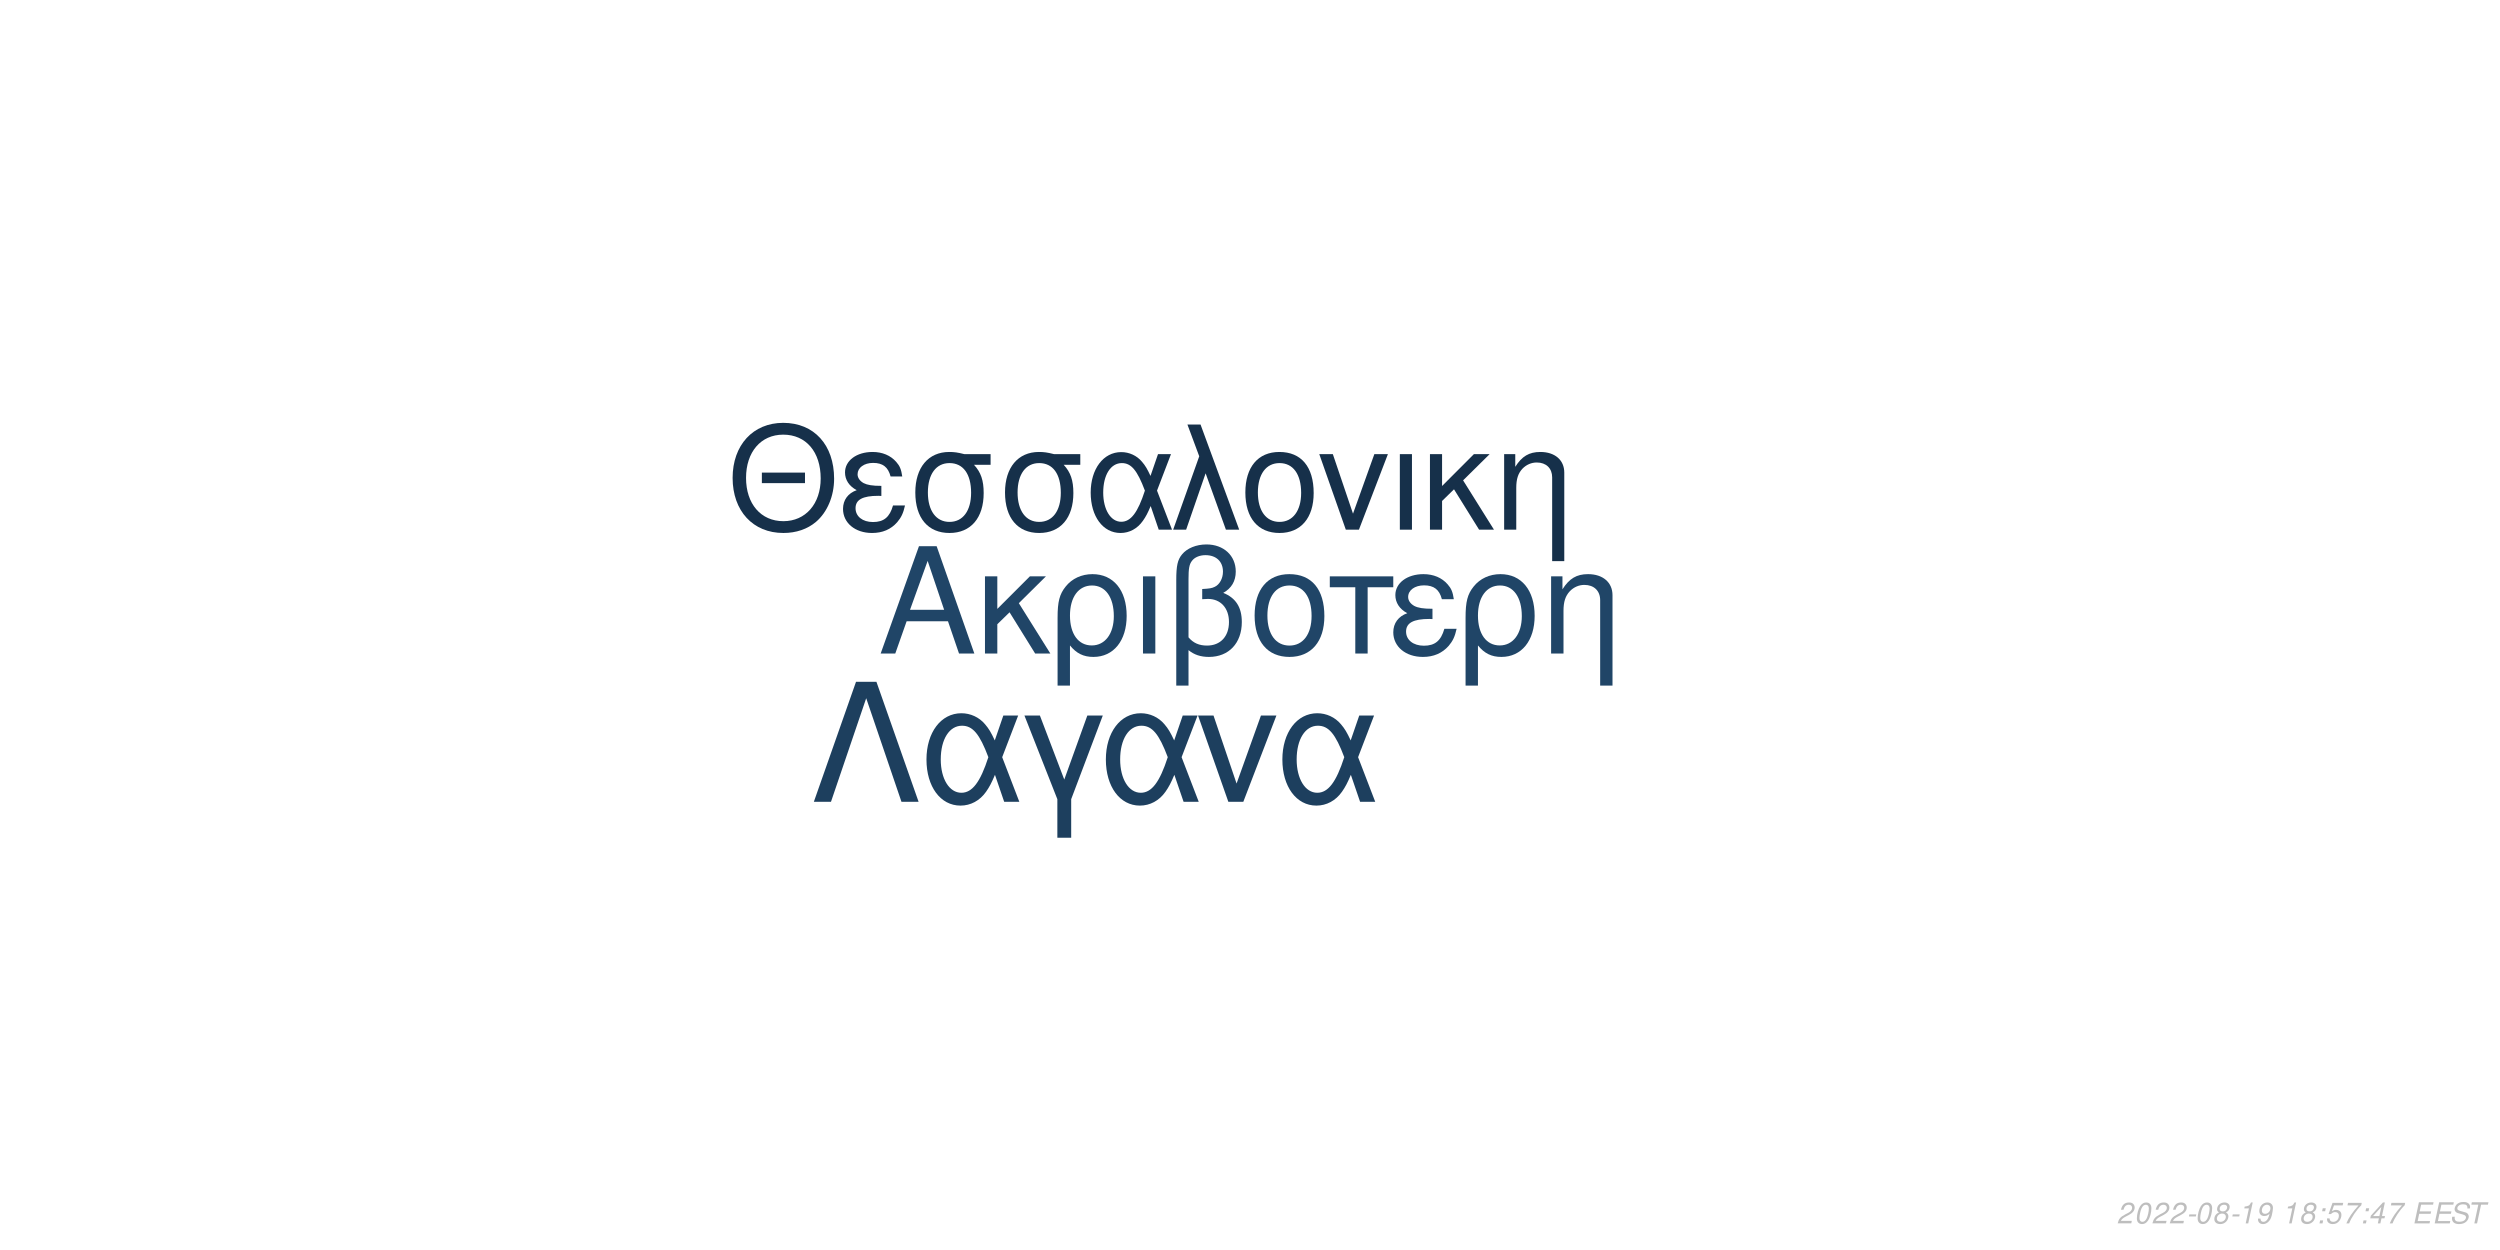
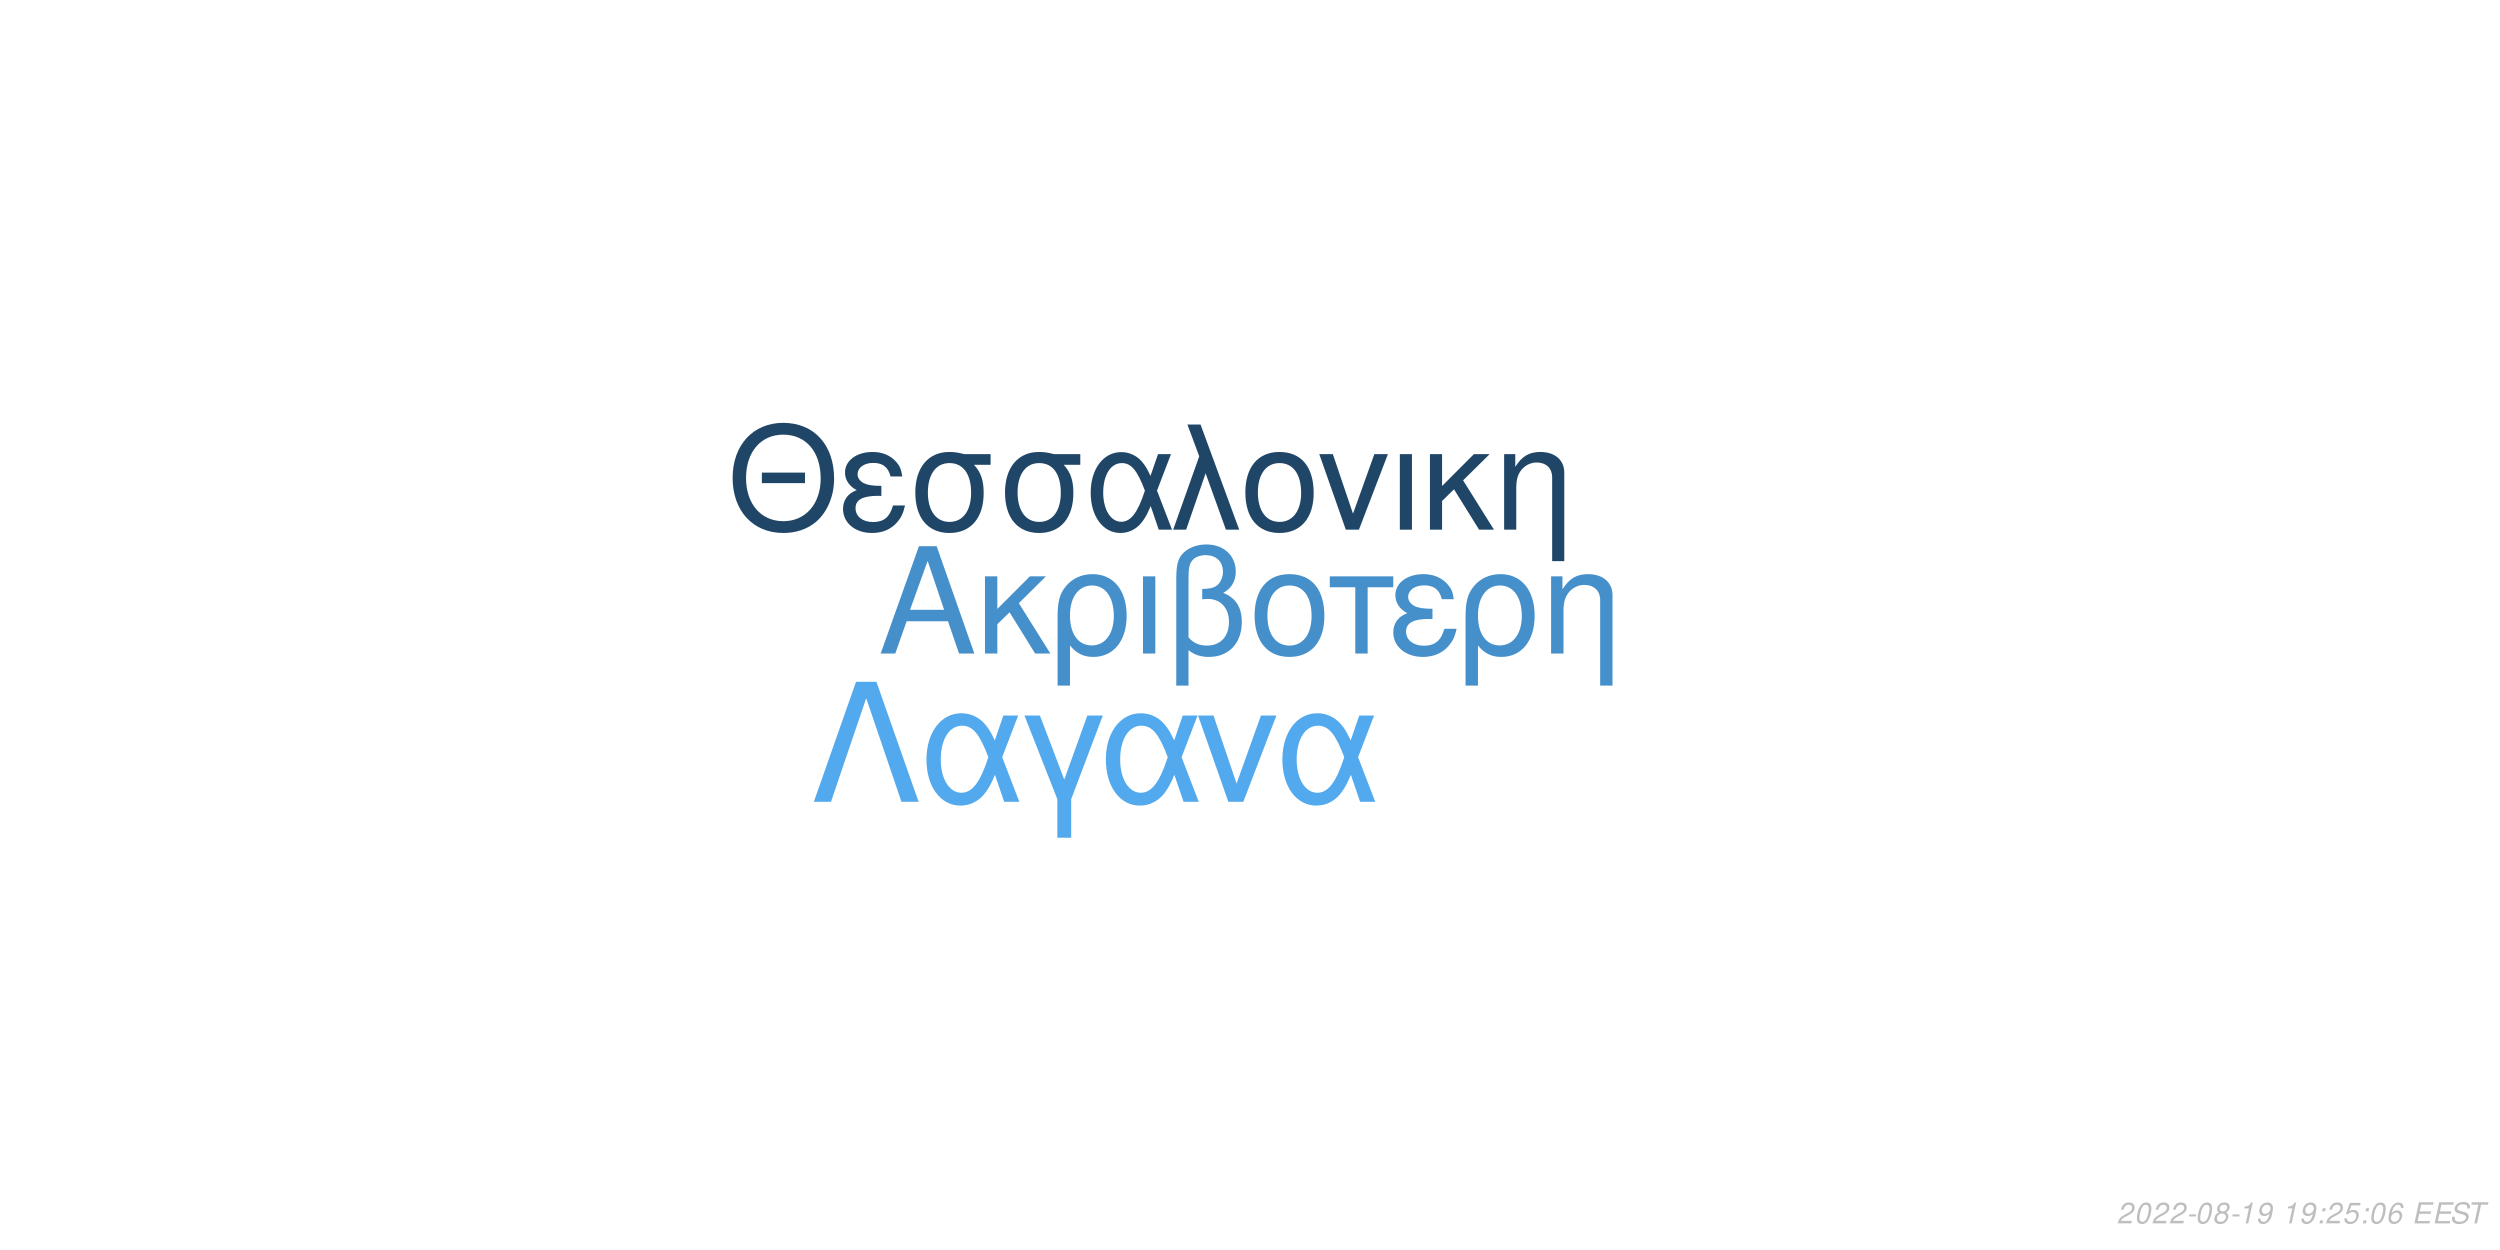
<svg xmlns="http://www.w3.org/2000/svg" xmlns:xlink="http://www.w3.org/1999/xlink" width="864pt" height="432pt" viewBox="0 0 864 432" version="1.1">
  <defs>
    <g>
      <symbol overflow="visible" id="glyph0-0">
        <path style="stroke:none;" d="" />
      </symbol>
      <symbol overflow="visible" id="glyph0-1">
        <path style="stroke:none;" d="M 24.125 -11.141 L 27.938 0 L 33.234 0 L 20.203 -37.094 L 14.094 -37.094 L 0.859 0 L 5.906 0 L 9.828 -11.141 Z M 22.797 -15.109 L 11 -15.109 L 17.094 -32.016 Z M 22.797 -15.109 " />
      </symbol>
      <symbol overflow="visible" id="glyph0-2">
        <path style="stroke:none;" d="M 7.172 -15.422 L 7.172 -26.672 L 2.906 -26.672 L 2.906 0 L 7.172 0 L 7.172 -10.125 L 11.406 -14.25 L 20.25 0 L 25.5 0 L 14.609 -17.406 L 23.969 -26.672 L 18.422 -26.672 Z M 7.172 -15.422 " />
      </symbol>
      <symbol overflow="visible" id="glyph0-3">
        <path style="stroke:none;" d="M 3 11.094 L 7.281 11.094 L 7.281 -2.797 C 9.516 -0.047 11.953 1.172 15.375 1.172 C 22.344 1.172 26.875 -4.422 26.875 -13.031 C 26.875 -21.891 22.297 -27.438 15.062 -27.438 C 11.297 -27.438 7.984 -25.906 5.797 -23.156 C 3.672 -20.516 3 -17.969 3 -12.359 Z M 14.906 -23.516 C 19.547 -23.516 22.438 -19.438 22.438 -12.922 C 22.438 -6.812 19.391 -2.797 14.812 -2.797 C 10.172 -2.797 7.281 -6.766 7.281 -13.125 C 7.281 -19.484 10.234 -23.516 14.906 -23.516 Z M 14.906 -23.516 " />
      </symbol>
      <symbol overflow="visible" id="glyph0-4">
        <path style="stroke:none;" d="M 3.516 0 L 7.781 0 L 7.781 -26.672 L 3.516 -26.672 Z M 3.516 0 " />
      </symbol>
      <symbol overflow="visible" id="glyph0-5">
        <path style="stroke:none;" d="M 4.016 11.094 L 8.25 11.094 L 8.25 -1.172 C 10.172 0.406 12.422 1.172 15.312 1.172 C 22.188 1.172 26.672 -3.609 26.672 -10.891 C 26.672 -15.984 24.578 -19.234 20.25 -20.969 C 23.109 -22.547 24.578 -25.031 24.578 -28.344 C 24.578 -33.844 20.406 -37.703 14.453 -37.703 C 10.938 -37.703 7.734 -36.391 6 -34.25 C 4.484 -32.422 4.016 -30.328 4.016 -25.391 Z M 8.25 -25.656 C 8.25 -29.359 8.5 -30.844 9.469 -32.062 C 10.375 -33.281 12.156 -34 14.094 -34 C 17.812 -34 20.156 -31.812 20.156 -28.297 C 20.156 -25.953 18.984 -23.812 17.297 -23.047 C 16.281 -22.547 15.469 -22.438 12.984 -22.297 L 12.984 -18.781 C 13.734 -18.828 14.344 -18.875 14.969 -18.875 C 19.344 -18.875 22.234 -15.719 22.234 -10.891 C 22.234 -5.906 19.281 -2.75 14.656 -2.75 C 11.953 -2.75 9.922 -3.609 8.25 -5.594 Z M 8.25 -25.656 " />
      </symbol>
      <symbol overflow="visible" id="glyph0-6">
        <path style="stroke:none;" d="M 14.094 -27.438 C 6.562 -27.438 2.094 -22.094 2.094 -13.125 C 2.094 -4.125 6.562 1.172 14.141 1.172 C 21.672 1.172 26.203 -4.172 26.203 -12.922 C 26.203 -22.188 21.828 -27.438 14.094 -27.438 Z M 14.141 -23.516 C 18.938 -23.516 21.781 -19.594 21.781 -12.984 C 21.781 -6.672 18.828 -2.75 14.141 -2.75 C 9.422 -2.75 6.516 -6.672 6.516 -13.125 C 6.516 -19.594 9.422 -23.516 14.141 -23.516 Z M 14.141 -23.516 " />
      </symbol>
      <symbol overflow="visible" id="glyph0-7">
        <path style="stroke:none;" d="M 7.891 0 L 12.156 0 L 12.156 -22.906 L 21.016 -22.906 L 21.016 -26.672 L -0.922 -26.672 L -0.922 -22.906 L 7.891 -22.906 Z M 7.891 0 " />
      </symbol>
      <symbol overflow="visible" id="glyph0-8">
        <path style="stroke:none;" d="M 14.562 -15.469 C 11.344 -15.469 9.562 -15.781 8.297 -16.438 C 6.922 -17.203 6.156 -18.328 6.156 -19.547 C 6.156 -21.891 8.453 -23.562 11.656 -23.562 C 15.062 -23.562 16.953 -22.094 17.812 -18.781 L 21.938 -18.781 C 21.578 -21.266 21.062 -22.5 19.797 -23.922 C 17.812 -26.203 14.906 -27.438 11.453 -27.438 C 5.797 -27.438 1.734 -24.375 1.734 -20.203 C 1.734 -17.609 3.156 -15.375 5.859 -13.938 C 2.797 -12.875 1.016 -10.484 1.016 -7.328 C 1.016 -2.391 5.297 1.172 11.25 1.172 C 14.969 1.172 17.906 -0.109 20.156 -2.641 C 21.578 -4.328 22.297 -5.797 22.906 -8.547 L 18.672 -8.547 C 17.5 -4.422 15.422 -2.703 11.609 -2.703 C 7.938 -2.703 5.438 -4.688 5.438 -7.578 C 5.438 -10.578 7.938 -11.953 13.484 -11.953 C 13.641 -11.953 14.094 -11.953 14.562 -11.906 Z M 14.562 -15.469 " />
      </symbol>
      <symbol overflow="visible" id="glyph0-9">
        <path style="stroke:none;" d="M 3.562 -26.672 L 3.562 0 L 7.844 0 L 7.844 -14.703 C 7.844 -17.906 8.5 -19.891 10.031 -21.531 C 11.406 -22.953 13.188 -23.719 15.062 -23.719 C 18.375 -23.719 20.516 -21.672 20.516 -18.469 L 20.516 11.094 L 24.781 11.094 L 24.781 -20.156 C 24.781 -24.578 21.469 -27.438 16.328 -27.438 C 12.359 -27.438 9.828 -25.906 7.484 -22.188 L 7.484 -26.672 Z M 3.562 -26.672 " />
      </symbol>
      <symbol overflow="visible" id="glyph1-0">
        <path style="stroke:none;" d="" />
      </symbol>
      <symbol overflow="visible" id="glyph1-1">
        <path style="stroke:none;" d="M 26.859 -19.734 L 11.953 -19.734 L 11.953 -16.094 L 26.859 -16.094 Z M 19.328 -36.922 C 8.922 -36.922 1.844 -29.25 1.844 -17.891 C 1.844 -6.484 8.875 1.141 19.391 1.141 C 23.812 1.141 27.703 -0.203 30.641 -2.688 C 34.578 -6.031 36.922 -11.656 36.922 -17.594 C 36.922 -29.297 30 -36.922 19.328 -36.922 Z M 19.328 -32.844 C 27.203 -32.844 32.281 -26.906 32.281 -17.688 C 32.281 -8.922 27.062 -2.938 19.391 -2.938 C 11.609 -2.938 6.484 -8.922 6.484 -17.891 C 6.484 -26.859 11.609 -32.844 19.328 -32.844 Z M 19.328 -32.844 " />
      </symbol>
      <symbol overflow="visible" id="glyph1-2">
        <path style="stroke:none;" d="M 14.25 -15.141 C 11.109 -15.141 9.375 -15.453 8.125 -16.094 C 6.781 -16.844 6.031 -17.938 6.031 -19.141 C 6.031 -21.422 8.266 -23.078 11.406 -23.078 C 14.75 -23.078 16.594 -21.625 17.438 -18.391 L 21.469 -18.391 C 21.125 -20.828 20.625 -22.031 19.391 -23.422 C 17.438 -25.656 14.594 -26.859 11.219 -26.859 C 5.688 -26.859 1.688 -23.875 1.688 -19.781 C 1.688 -17.234 3.094 -15.047 5.734 -13.656 C 2.734 -12.609 1 -10.266 1 -7.172 C 1 -2.344 5.188 1.141 11.016 1.141 C 14.656 1.141 17.547 -0.094 19.734 -2.594 C 21.125 -4.234 21.828 -5.688 22.422 -8.375 L 18.281 -8.375 C 17.141 -4.328 15.094 -2.641 11.359 -2.641 C 7.766 -2.641 5.328 -4.578 5.328 -7.422 C 5.328 -10.359 7.766 -11.703 13.203 -11.703 C 13.359 -11.703 13.797 -11.703 14.25 -11.656 Z M 14.25 -15.141 " />
      </symbol>
      <symbol overflow="visible" id="glyph1-3">
        <path style="stroke:none;" d="M 29 -26.109 L 19.938 -26.109 C 17.594 -26.703 16.438 -26.859 14.703 -26.859 C 7.469 -26.859 2.984 -21.469 2.984 -12.859 C 2.984 -4.031 7.375 1.141 14.797 1.141 C 22.172 1.141 26.609 -4.078 26.609 -12.656 C 26.609 -17.047 25.656 -19.828 23.266 -22.422 L 29 -22.422 Z M 14.797 -23.016 C 19.531 -23.016 22.266 -19.234 22.266 -12.75 C 22.266 -6.531 19.438 -2.688 14.797 -2.688 C 10.172 -2.688 7.328 -6.531 7.328 -12.859 C 7.328 -19.188 10.172 -23.016 14.797 -23.016 Z M 14.797 -23.016 " />
      </symbol>
      <symbol overflow="visible" id="glyph1-4">
        <path style="stroke:none;" d="M 29.344 -26.109 L 24.859 -26.109 L 22.266 -18.578 C 21.125 -21.031 20.484 -22.125 19.328 -23.469 C 17.547 -25.609 14.906 -26.812 12.156 -26.812 C 5.984 -26.812 1.594 -20.984 1.594 -12.812 C 1.594 -4.578 5.828 1.141 11.906 1.141 C 14.953 1.141 17.734 -0.344 19.625 -3.047 C 20.672 -4.531 21.281 -5.688 22.328 -8.172 L 25.109 0 L 29.703 0 L 24.516 -13.5 Z M 20.328 -13.5 C 17.891 -5.922 15.453 -2.734 12.156 -2.734 C 8.516 -2.734 5.922 -6.922 5.922 -12.812 C 5.922 -18.938 8.516 -23.016 12.359 -23.016 C 15.594 -23.016 17.688 -20.531 20.328 -13.5 Z M 20.328 -13.5 " />
      </symbol>
      <symbol overflow="visible" id="glyph1-5">
        <path style="stroke:none;" d="M 1.094 0 L 5.578 0 L 12.312 -19.484 L 19.328 0 L 23.922 0 L 10.562 -36.328 L 6.031 -36.328 L 10.109 -25.359 Z M 1.094 0 " />
      </symbol>
      <symbol overflow="visible" id="glyph1-6">
        <path style="stroke:none;" d="M 13.797 -26.859 C 6.422 -26.859 2.047 -21.625 2.047 -12.859 C 2.047 -4.031 6.422 1.141 13.859 1.141 C 21.234 1.141 25.656 -4.078 25.656 -12.656 C 25.656 -21.719 21.375 -26.859 13.797 -26.859 Z M 13.859 -23.016 C 18.531 -23.016 21.328 -19.188 21.328 -12.703 C 21.328 -6.531 18.438 -2.688 13.859 -2.688 C 9.219 -2.688 6.375 -6.531 6.375 -12.859 C 6.375 -19.188 9.219 -23.016 13.859 -23.016 Z M 13.859 -23.016 " />
      </symbol>
      <symbol overflow="visible" id="glyph1-7">
        <path style="stroke:none;" d="M 14.297 0 L 24.312 -26.109 L 19.625 -26.109 L 12.25 -5.531 L 5.281 -26.109 L 0.594 -26.109 L 9.766 0 Z M 14.297 0 " />
      </symbol>
      <symbol overflow="visible" id="glyph1-8">
        <path style="stroke:none;" d="M 3.438 0 L 7.625 0 L 7.625 -26.109 L 3.438 -26.109 Z M 3.438 0 " />
      </symbol>
      <symbol overflow="visible" id="glyph1-9">
        <path style="stroke:none;" d="M 7.031 -15.094 L 7.031 -26.109 L 2.844 -26.109 L 2.844 0 L 7.031 0 L 7.031 -9.922 L 11.156 -13.953 L 19.828 0 L 24.969 0 L 14.297 -17.047 L 23.469 -26.109 L 18.031 -26.109 Z M 7.031 -15.094 " />
      </symbol>
      <symbol overflow="visible" id="glyph1-10">
        <path style="stroke:none;" d="M 3.484 -26.109 L 3.484 0 L 7.672 0 L 7.672 -14.406 C 7.672 -17.547 8.328 -19.484 9.812 -21.078 C 11.156 -22.469 12.906 -23.219 14.75 -23.219 C 17.984 -23.219 20.078 -21.234 20.078 -18.094 L 20.078 10.859 L 24.266 10.859 L 24.266 -19.734 C 24.266 -24.062 21.031 -26.859 16 -26.859 C 12.109 -26.859 9.609 -25.359 7.328 -21.719 L 7.328 -26.109 Z M 3.484 -26.109 " />
      </symbol>
      <symbol overflow="visible" id="glyph2-0">
        <path style="stroke:none;" d="" />
      </symbol>
      <symbol overflow="visible" id="glyph2-1">
        <path style="stroke:none;" d="M 22.531 -41.484 L 15.484 -41.484 L 0.906 0 L 6.828 0 L 19 -35.797 L 31.188 0 L 37.109 0 Z M 22.531 -41.484 " />
      </symbol>
      <symbol overflow="visible" id="glyph2-2">
        <path style="stroke:none;" d="M 33.516 -29.812 L 28.391 -29.812 L 25.438 -21.219 C 24.125 -24.016 23.391 -25.266 22.078 -26.797 C 20.031 -29.25 17.016 -30.609 13.891 -30.609 C 6.828 -30.609 1.828 -23.953 1.828 -14.625 C 1.828 -5.234 6.656 1.312 13.594 1.312 C 17.078 1.312 20.266 -0.391 22.422 -3.469 C 23.609 -5.172 24.297 -6.484 25.5 -9.328 L 28.688 0 L 33.922 0 L 28 -15.422 Z M 23.219 -15.422 C 20.422 -6.766 17.641 -3.125 13.891 -3.125 C 9.734 -3.125 6.766 -7.906 6.766 -14.625 C 6.766 -21.625 9.734 -26.297 14.109 -26.297 C 17.812 -26.297 20.203 -23.453 23.219 -15.422 Z M 23.219 -15.422 " />
      </symbol>
      <symbol overflow="visible" id="glyph2-3">
        <path style="stroke:none;" d="M 12.062 12.406 L 16.844 12.406 L 16.844 -0.906 L 27.766 -29.812 L 22.422 -29.812 L 14.453 -7.688 L 6.031 -29.812 L 0.688 -29.812 L 12.062 -0.906 Z M 12.062 12.406 " />
      </symbol>
      <symbol overflow="visible" id="glyph2-4">
        <path style="stroke:none;" d="M 16.328 0 L 27.766 -29.812 L 22.422 -29.812 L 14 -6.312 L 6.031 -29.812 L 0.688 -29.812 L 11.156 0 Z M 16.328 0 " />
      </symbol>
      <symbol overflow="visible" id="glyph3-0">
        <path style="stroke:none;" d="" />
      </symbol>
      <symbol overflow="visible" id="glyph3-1">
        <path style="stroke:none;" d="M 5.234 -0.875 L 1.469 -0.875 C 1.641 -1.375 2.203 -1.891 3.109 -2.344 L 4.234 -2.938 C 5.562 -3.625 6.219 -4.469 6.219 -5.484 C 6.219 -5.938 6.062 -6.359 5.797 -6.656 C 5.469 -7.047 4.984 -7.234 4.312 -7.234 C 2.766 -7.234 1.891 -6.453 1.484 -4.734 L 2.375 -4.734 C 2.484 -5.188 2.609 -5.484 2.797 -5.75 C 3.094 -6.203 3.609 -6.453 4.188 -6.453 C 4.891 -6.453 5.344 -6.031 5.344 -5.375 C 5.344 -4.703 4.859 -4.094 4.016 -3.656 L 2.984 -3.125 C 1.234 -2.188 0.797 -1.656 0.344 -0.016 L 5.047 -0.016 Z M 5.234 -0.875 " />
      </symbol>
      <symbol overflow="visible" id="glyph3-2">
        <path style="stroke:none;" d="M 4.203 -7.234 C 3.375 -7.234 2.688 -6.812 2.125 -5.984 C 1.484 -5.047 0.984 -3.188 0.984 -1.734 C 0.984 -1.109 1.172 -0.562 1.484 -0.266 C 1.797 0.047 2.281 0.234 2.766 0.234 C 3.625 0.234 4.281 -0.156 4.859 -1.016 C 5.516 -1.953 6 -3.797 6 -5.266 C 6 -6.5 5.328 -7.234 4.203 -7.234 Z M 4.094 -6.453 C 4.734 -6.453 5.125 -5.984 5.125 -5.156 C 5.125 -4.203 4.781 -2.625 4.406 -1.812 C 3.984 -0.938 3.516 -0.547 2.875 -0.547 C 2.25 -0.547 1.875 -1.031 1.875 -1.828 C 1.875 -2.797 2.203 -4.344 2.594 -5.203 C 2.984 -6.047 3.453 -6.453 4.094 -6.453 Z M 4.094 -6.453 " />
      </symbol>
      <symbol overflow="visible" id="glyph3-3">
        <path style="stroke:none;" d="M 3.516 -3.125 L 1.125 -3.125 L 0.969 -2.406 L 3.359 -2.406 Z M 3.516 -3.125 " />
      </symbol>
      <symbol overflow="visible" id="glyph3-4">
        <path style="stroke:none;" d="M 4.766 -3.797 C 5.078 -3.969 5.234 -4.078 5.438 -4.234 C 5.812 -4.594 6.062 -5.172 6.062 -5.734 C 6.062 -6.625 5.344 -7.234 4.266 -7.234 C 2.812 -7.234 1.703 -6.219 1.703 -4.875 C 1.703 -4.406 1.875 -4.125 2.359 -3.812 C 1.297 -3.312 0.75 -2.516 0.75 -1.469 C 0.75 -0.438 1.547 0.234 2.812 0.234 C 3.656 0.234 4.359 -0.094 4.938 -0.734 C 5.359 -1.234 5.609 -1.859 5.609 -2.438 C 5.609 -3.047 5.312 -3.516 4.766 -3.797 Z M 4.109 -6.453 C 4.797 -6.453 5.188 -6.125 5.188 -5.578 C 5.188 -5.266 5.062 -4.922 4.859 -4.672 C 4.562 -4.312 4.188 -4.156 3.656 -4.156 C 2.984 -4.156 2.594 -4.453 2.594 -4.984 C 2.594 -5.859 3.203 -6.453 4.109 -6.453 Z M 3.453 -3.406 C 4.234 -3.406 4.734 -2.984 4.734 -2.312 C 4.734 -1.312 3.922 -0.547 2.875 -0.547 C 2.125 -0.547 1.625 -0.969 1.625 -1.625 C 1.625 -2.609 2.438 -3.406 3.453 -3.406 Z M 3.453 -3.406 " />
      </symbol>
      <symbol overflow="visible" id="glyph3-5">
        <path style="stroke:none;" d="M 3.703 -5.188 L 2.594 0 L 3.469 0 L 5.016 -7.234 L 4.438 -7.234 C 3.906 -6.156 3.688 -6.016 2.234 -5.812 L 2.109 -5.188 Z M 3.703 -5.188 " />
      </symbol>
      <symbol overflow="visible" id="glyph3-6">
        <path style="stroke:none;" d="M 0.844 -1.656 C 0.844 -1.547 0.844 -1.438 0.844 -1.375 C 0.844 -0.406 1.531 0.234 2.578 0.234 C 3.203 0.234 3.766 0.016 4.297 -0.438 C 4.938 -1 5.312 -1.656 5.594 -2.719 C 5.844 -3.672 6.016 -4.766 6.016 -5.375 C 6.016 -5.844 5.844 -6.328 5.547 -6.656 C 5.203 -7.031 4.703 -7.234 4.062 -7.234 C 2.516 -7.234 1.297 -5.938 1.297 -4.266 C 1.297 -3.203 1.984 -2.547 3.047 -2.547 C 3.484 -2.547 3.953 -2.672 4.281 -2.891 C 4.406 -2.984 4.547 -3.078 4.828 -3.344 C 4.438 -1.484 3.703 -0.547 2.703 -0.547 C 2.109 -0.547 1.719 -0.938 1.719 -1.547 L 1.719 -1.656 Z M 3.953 -6.453 C 4.625 -6.453 5.141 -5.953 5.141 -5.281 C 5.141 -4.188 4.312 -3.312 3.297 -3.312 C 2.594 -3.312 2.172 -3.734 2.172 -4.453 C 2.172 -5.562 2.984 -6.453 3.953 -6.453 Z M 3.953 -6.453 " />
      </symbol>
      <symbol overflow="visible" id="glyph3-7">
        <path style="stroke:none;" d="" />
      </symbol>
      <symbol overflow="visible" id="glyph3-8">
        <path style="stroke:none;" d="M 2.359 -1.031 L 1.312 -1.031 L 1.094 0 L 2.141 0 Z M 3.266 -5.234 L 2.219 -5.234 L 2 -4.203 L 3.047 -4.203 Z M 3.266 -5.234 " />
      </symbol>
      <symbol overflow="visible" id="glyph3-9">
        <path style="stroke:none;" d="M 6.297 -7.094 L 2.594 -7.094 L 1.234 -3.234 L 2.047 -3.234 C 2.656 -3.766 2.938 -3.906 3.531 -3.906 C 4.328 -3.906 4.797 -3.453 4.797 -2.688 C 4.797 -1.438 3.969 -0.547 2.828 -0.547 C 2.031 -0.547 1.609 -0.938 1.578 -1.734 L 0.703 -1.734 L 0.703 -1.516 C 0.703 -0.938 0.844 -0.547 1.188 -0.266 C 1.562 0.062 2.078 0.234 2.703 0.234 C 3.656 0.234 4.391 -0.156 4.984 -0.922 C 5.422 -1.5 5.672 -2.234 5.672 -2.953 C 5.672 -4 4.938 -4.672 3.812 -4.672 C 3.328 -4.672 2.906 -4.547 2.406 -4.234 L 3.109 -6.219 L 6.109 -6.219 Z M 6.297 -7.094 " />
      </symbol>
      <symbol overflow="visible" id="glyph3-10">
-         <path style="stroke:none;" d="M 6.703 -7.094 L 1.953 -7.094 L 1.766 -6.219 L 5.594 -6.219 C 3.344 -3.688 2.266 -2.109 1.375 0 L 2.344 0 C 3.031 -1.906 4.828 -4.594 6.547 -6.281 Z M 6.703 -7.094 " />
+         <path style="stroke:none;" d="M 6.125 -5.344 L 6.141 -5.625 C 6.141 -6.609 5.453 -7.234 4.391 -7.234 C 3.438 -7.234 2.641 -6.719 2.016 -5.703 C 1.422 -4.781 0.938 -2.953 0.938 -1.688 C 0.938 -0.516 1.688 0.234 2.859 0.234 C 3.703 0.234 4.438 -0.156 5 -0.875 C 5.406 -1.422 5.672 -2.156 5.672 -2.766 C 5.672 -3.812 4.969 -4.5 3.906 -4.5 C 3.234 -4.5 2.672 -4.234 2.094 -3.625 C 2.406 -5.375 3.234 -6.453 4.25 -6.453 C 4.703 -6.453 5.062 -6.234 5.172 -5.844 C 5.203 -5.719 5.234 -5.578 5.25 -5.344 Z M 3.656 -3.734 C 4.344 -3.734 4.797 -3.281 4.797 -2.625 C 4.797 -1.469 3.984 -0.547 2.984 -0.547 C 2.297 -0.547 1.812 -1.047 1.812 -1.766 C 1.812 -2.859 2.625 -3.734 3.656 -3.734 Z M 3.656 -3.734 " />
      </symbol>
      <symbol overflow="visible" id="glyph3-11">
-         <path style="stroke:none;" d="M 3.625 -1.75 L 3.266 0 L 4.141 0 L 4.516 -1.75 L 5.562 -1.75 L 5.734 -2.531 L 4.688 -2.531 L 5.688 -7.234 L 5.016 -7.234 L 0.844 -2.672 L 0.641 -1.75 Z M 3.797 -2.531 L 1.594 -2.531 L 4.469 -5.703 Z M 3.797 -2.531 " />
+         <path style="stroke:none;" d="M 2.547 -3.312 L 6.5 -3.312 L 6.688 -4.141 L 2.719 -4.141 L 3.219 -6.469 L 7.344 -6.469 L 7.516 -7.297 L 2.453 -7.297 L 0.906 0 L 6.125 0 L 6.297 -0.812 L 2.016 -0.812 Z M 2.547 -3.312 " />
      </symbol>
      <symbol overflow="visible" id="glyph3-12">
-         <path style="stroke:none;" d="M 2.547 -3.312 L 6.5 -3.312 L 6.688 -4.141 L 2.719 -4.141 L 3.219 -6.469 L 7.344 -6.469 L 7.516 -7.297 L 2.453 -7.297 L 0.906 0 L 6.125 0 L 6.297 -0.812 L 2.016 -0.812 Z M 2.547 -3.312 " />
+         <path style="stroke:none;" d="M 7.062 -5.156 C 7.125 -5.438 7.141 -5.562 7.141 -5.703 C 7.141 -6.156 6.938 -6.594 6.594 -6.891 C 6.188 -7.25 5.656 -7.406 4.875 -7.406 C 3.844 -7.406 3.047 -7.125 2.5 -6.562 C 2.094 -6.141 1.781 -5.438 1.781 -4.922 C 1.781 -4.297 2.219 -3.766 2.891 -3.562 L 4.594 -3.094 C 5.406 -2.859 5.734 -2.578 5.734 -2.094 C 5.734 -1.781 5.547 -1.406 5.266 -1.141 C 4.844 -0.766 4.266 -0.578 3.453 -0.578 C 2.328 -0.578 1.812 -0.984 1.812 -1.906 C 1.812 -2.047 1.812 -2.125 1.844 -2.312 L 0.984 -2.312 C 0.906 -2.062 0.891 -1.906 0.891 -1.688 C 0.891 -0.484 1.797 0.234 3.297 0.234 C 4.359 0.234 5.234 -0.062 5.812 -0.609 C 6.344 -1.078 6.688 -1.797 6.688 -2.375 C 6.688 -2.641 6.609 -2.906 6.453 -3.156 C 6.234 -3.5 5.938 -3.703 5.469 -3.828 L 3.75 -4.312 C 2.984 -4.547 2.734 -4.734 2.734 -5.188 C 2.734 -5.547 2.875 -5.844 3.188 -6.109 C 3.547 -6.438 4.031 -6.594 4.703 -6.594 C 5.266 -6.594 5.688 -6.484 5.906 -6.297 C 6.094 -6.125 6.219 -5.797 6.219 -5.516 C 6.219 -5.422 6.203 -5.344 6.188 -5.156 Z M 7.062 -5.156 " />
      </symbol>
      <symbol overflow="visible" id="glyph3-13">
-         <path style="stroke:none;" d="M 7.062 -5.156 C 7.125 -5.438 7.141 -5.562 7.141 -5.703 C 7.141 -6.156 6.938 -6.594 6.594 -6.891 C 6.188 -7.25 5.656 -7.406 4.875 -7.406 C 3.844 -7.406 3.047 -7.125 2.5 -6.562 C 2.094 -6.141 1.781 -5.438 1.781 -4.922 C 1.781 -4.297 2.219 -3.766 2.891 -3.562 L 4.594 -3.094 C 5.406 -2.859 5.734 -2.578 5.734 -2.094 C 5.734 -1.781 5.547 -1.406 5.266 -1.141 C 4.844 -0.766 4.266 -0.578 3.453 -0.578 C 2.328 -0.578 1.812 -0.984 1.812 -1.906 C 1.812 -2.047 1.812 -2.125 1.844 -2.312 L 0.984 -2.312 C 0.906 -2.062 0.891 -1.906 0.891 -1.688 C 0.891 -0.484 1.797 0.234 3.297 0.234 C 4.359 0.234 5.234 -0.062 5.812 -0.609 C 6.344 -1.078 6.688 -1.797 6.688 -2.375 C 6.688 -2.641 6.609 -2.906 6.453 -3.156 C 6.234 -3.5 5.938 -3.703 5.469 -3.828 L 3.75 -4.312 C 2.984 -4.547 2.734 -4.734 2.734 -5.188 C 2.734 -5.547 2.875 -5.844 3.188 -6.109 C 3.547 -6.438 4.031 -6.594 4.703 -6.594 C 5.266 -6.594 5.688 -6.484 5.906 -6.297 C 6.094 -6.125 6.219 -5.797 6.219 -5.516 C 6.219 -5.422 6.203 -5.344 6.188 -5.156 Z M 7.062 -5.156 " />
-       </symbol>
-       <symbol overflow="visible" id="glyph3-14">
        <path style="stroke:none;" d="M 4.938 -6.469 L 7.312 -6.469 L 7.484 -7.297 L 1.75 -7.297 L 1.578 -6.469 L 3.984 -6.469 L 2.609 0 L 3.547 0 Z M 4.938 -6.469 " />
      </symbol>
    </g>
  </defs>
  <g id="surface1">
    <rect x="0" y="0" width="864" height="432" style="fill:rgb(100%,100%,100%);fill-opacity:1;stroke:none;" />
-     <g style="fill:rgb(12.549%,27.059%,40.392%);fill-opacity:1;">
+     <g style="fill:rgb(27.059%,56.078%,79.216%);fill-opacity:1;">
      <use xlink:href="#glyph0-1" x="303.5" y="225.861" />
      <use xlink:href="#glyph0-2" x="337.5" y="225.861" />
      <use xlink:href="#glyph0-3" x="362.5" y="225.861" />
      <use xlink:href="#glyph0-4" x="391.5" y="225.861" />
      <use xlink:href="#glyph0-5" x="402.5" y="225.861" />
      <use xlink:href="#glyph0-6" x="431.5" y="225.861" />
      <use xlink:href="#glyph0-7" x="460.5" y="225.861" />
      <use xlink:href="#glyph0-8" x="480.5" y="225.861" />
      <use xlink:href="#glyph0-3" x="503.5" y="225.861" />
      <use xlink:href="#glyph0-9" x="532.5" y="225.861" />
    </g>
-     <g style="fill:rgb(8.627%,18.824%,29.02%);fill-opacity:1;">
+     <g style="fill:rgb(12.549%,27.451%,40.392%);fill-opacity:1;">
      <use xlink:href="#glyph1-1" x="251.348" y="183.058" />
      <use xlink:href="#glyph1-2" x="290.348" y="183.058" />
      <use xlink:href="#glyph1-3" x="313.348" y="183.058" />
      <use xlink:href="#glyph1-3" x="344.348" y="183.058" />
      <use xlink:href="#glyph1-4" x="375.348" y="183.058" />
      <use xlink:href="#glyph1-5" x="404.348" y="183.058" />
      <use xlink:href="#glyph1-6" x="428.348" y="183.058" />
      <use xlink:href="#glyph1-7" x="455.348" y="183.058" />
      <use xlink:href="#glyph1-8" x="480.348" y="183.058" />
      <use xlink:href="#glyph1-9" x="491.348" y="183.058" />
      <use xlink:href="#glyph1-10" x="516.348" y="183.058" />
    </g>
-     <g style="fill:rgb(11.373%,24.706%,36.863%);fill-opacity:1;">
+     <g style="fill:rgb(32.157%,66.275%,92.941%);fill-opacity:1;">
      <use xlink:href="#glyph2-1" x="280.359" y="277.105" />
      <use xlink:href="#glyph2-2" x="318.359" y="277.105" />
      <use xlink:href="#glyph2-3" x="353.359" y="277.105" />
      <use xlink:href="#glyph2-2" x="380.359" y="277.105" />
      <use xlink:href="#glyph2-4" x="413.359" y="277.105" />
      <use xlink:href="#glyph2-2" x="441.359" y="277.105" />
    </g>
    <g style="fill:rgb(74.51%,74.51%,74.51%);fill-opacity:1;">
      <use xlink:href="#glyph3-1" x="731.52" y="422.81" />
      <use xlink:href="#glyph3-2" x="737.52" y="422.81" />
      <use xlink:href="#glyph3-1" x="743.52" y="422.81" />
      <use xlink:href="#glyph3-1" x="749.52" y="422.81" />
      <use xlink:href="#glyph3-3" x="755.52" y="422.81" />
      <use xlink:href="#glyph3-2" x="758.52" y="422.81" />
      <use xlink:href="#glyph3-4" x="764.52" y="422.81" />
      <use xlink:href="#glyph3-3" x="770.52" y="422.81" />
      <use xlink:href="#glyph3-5" x="773.52" y="422.81" />
      <use xlink:href="#glyph3-6" x="779.52" y="422.81" />
      <use xlink:href="#glyph3-7" x="785.52" y="422.81" />
      <use xlink:href="#glyph3-5" x="788.52" y="422.81" />
-       <use xlink:href="#glyph3-4" x="794.52" y="422.81" />
+       <use xlink:href="#glyph3-6" x="794.52" y="422.81" />
      <use xlink:href="#glyph3-8" x="800.52" y="422.81" />
-       <use xlink:href="#glyph3-9" x="803.52" y="422.81" />
-       <use xlink:href="#glyph3-10" x="809.52" y="422.81" />
+       <use xlink:href="#glyph3-1" x="803.52" y="422.81" />
+       <use xlink:href="#glyph3-9" x="809.52" y="422.81" />
      <use xlink:href="#glyph3-8" x="815.52" y="422.81" />
-       <use xlink:href="#glyph3-11" x="818.52" y="422.81" />
+       <use xlink:href="#glyph3-2" x="818.52" y="422.81" />
      <use xlink:href="#glyph3-10" x="824.52" y="422.81" />
      <use xlink:href="#glyph3-7" x="830.52" y="422.81" />
-       <use xlink:href="#glyph3-12" x="833.52" y="422.81" />
-       <use xlink:href="#glyph3-12" x="840.52" y="422.81" />
-       <use xlink:href="#glyph3-13" x="846.52" y="422.81" />
-       <use xlink:href="#glyph3-14" x="852.52" y="422.81" />
+       <use xlink:href="#glyph3-11" x="833.52" y="422.81" />
+       <use xlink:href="#glyph3-11" x="840.52" y="422.81" />
+       <use xlink:href="#glyph3-12" x="846.52" y="422.81" />
+       <use xlink:href="#glyph3-13" x="852.52" y="422.81" />
    </g>
  </g>
</svg>
